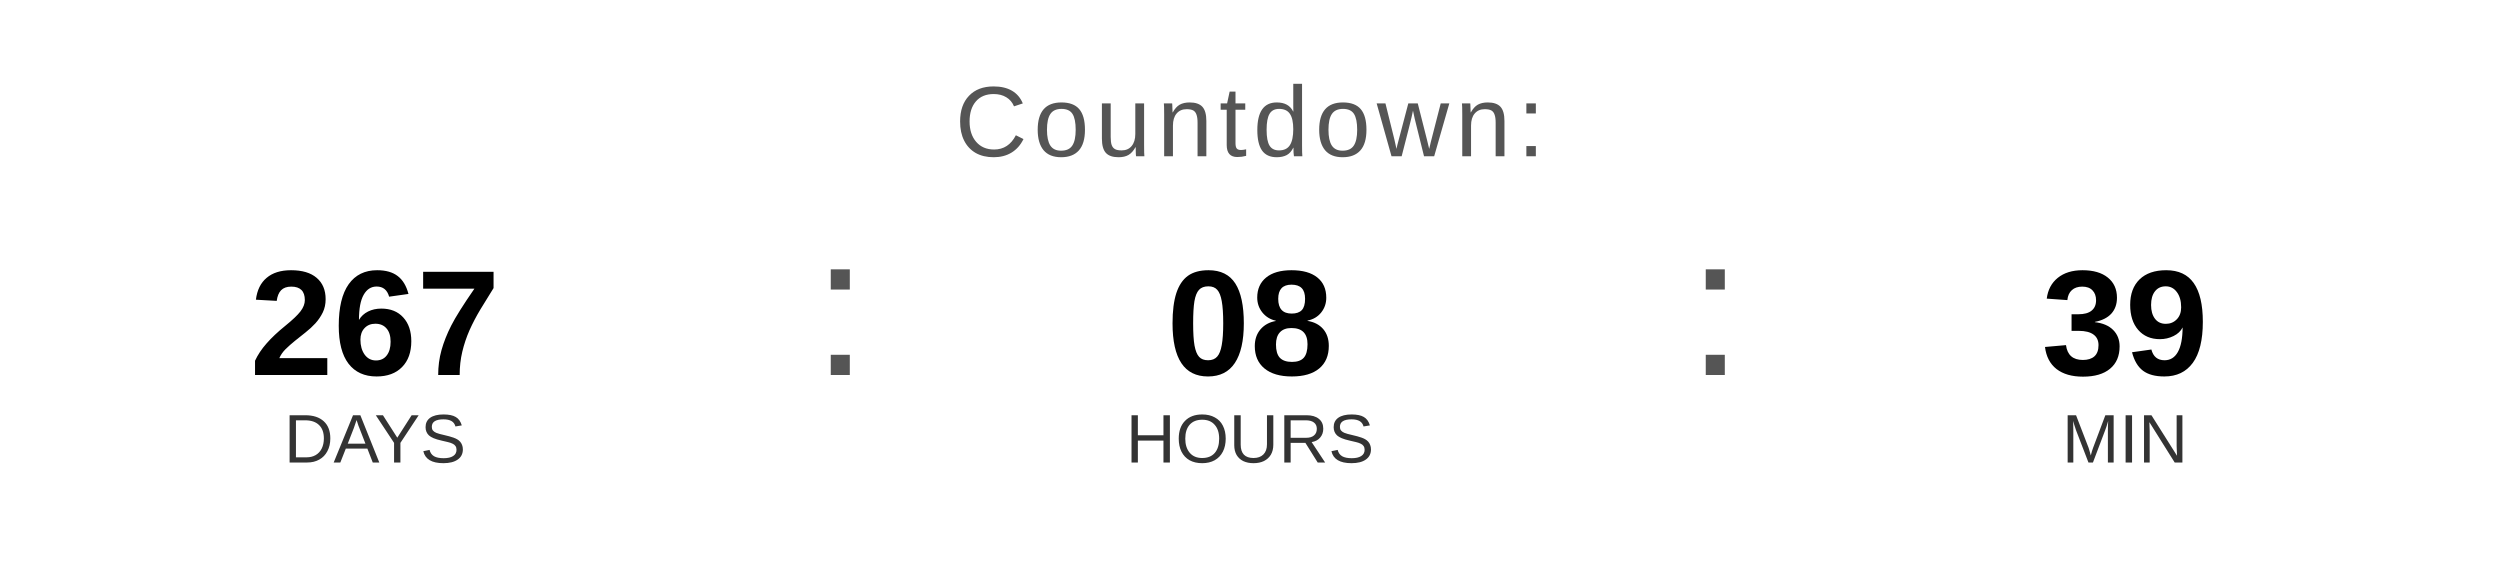
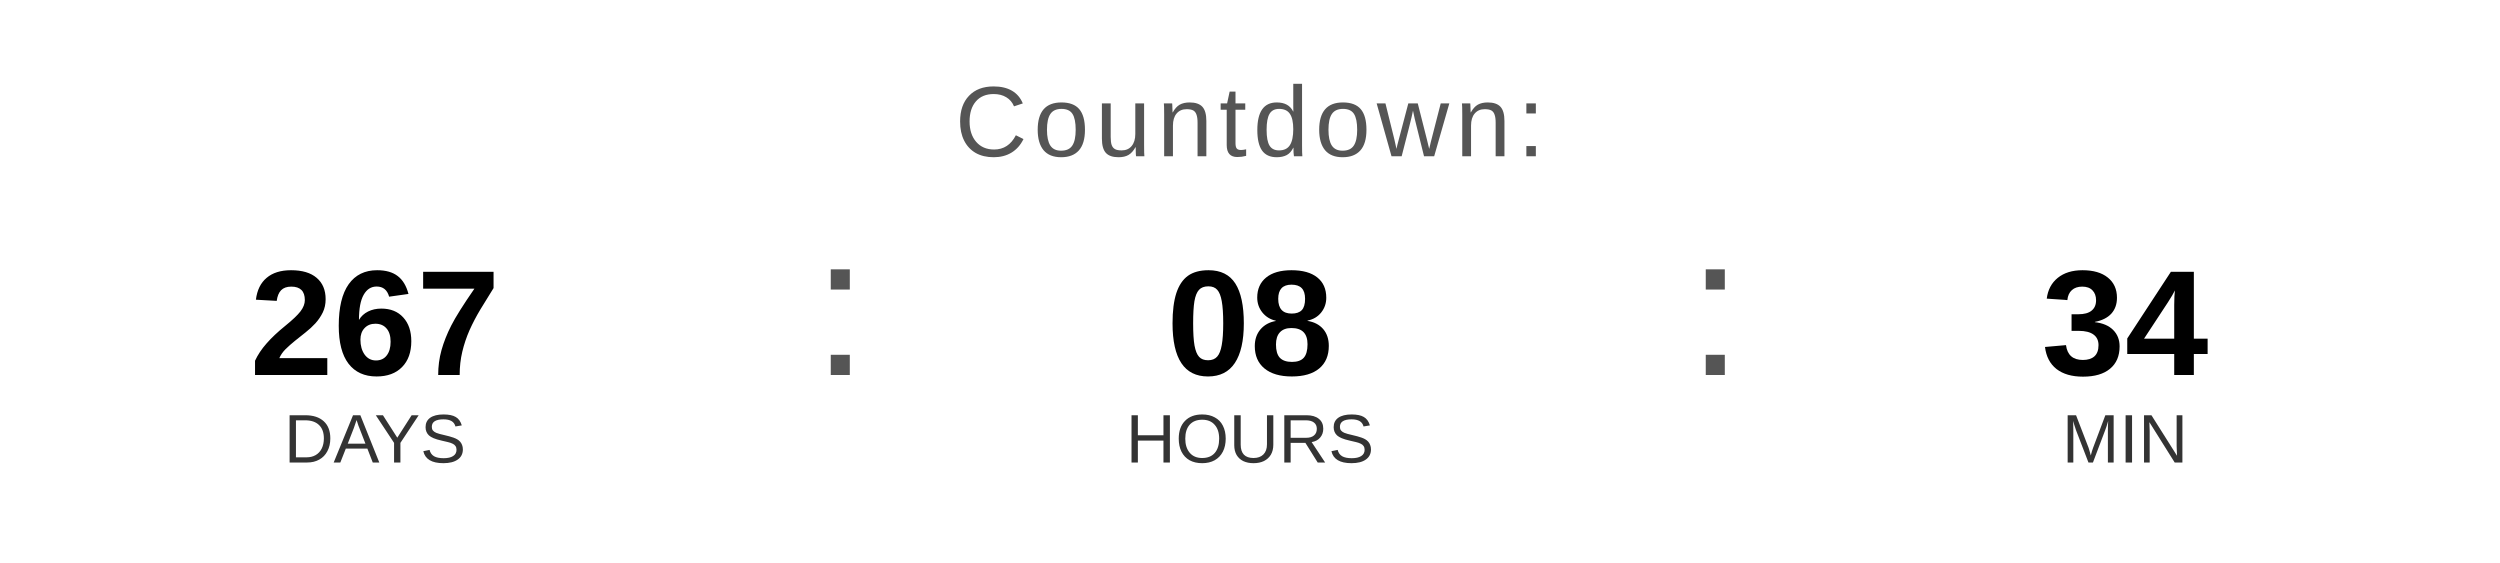
<svg xmlns="http://www.w3.org/2000/svg" width="400" height="90" viewBox="0 0 400 90">
  <text x="200" y="25" font-family="Arial, Helvetica, sans-serif" font-size="16" fill="#555555" text-anchor="middle" letter-spacing="1">
    Countdown:
  </text>
  <text x="60" y="60" font-family="Arial, Helvetica, sans-serif" font-size="24" font-weight="bold" fill="#000000" text-anchor="middle">267</text>
  <text x="60" y="74" font-family="Arial, Helvetica, sans-serif" font-size="11" fill="#333333" text-anchor="middle">DAYS</text>
  <text x="130" y="60" font-family="Arial, sans-serif" font-size="32" fill="#555555">:</text>
  <text x="200" y="60" font-family="Arial, Helvetica, sans-serif" font-size="24" font-weight="bold" fill="#000000" text-anchor="middle">08</text>
  <text x="200" y="74" font-family="Arial, Helvetica, sans-serif" font-size="11" fill="#333333" text-anchor="middle">HOURS</text>
  <text x="270" y="60" font-family="Arial, sans-serif" font-size="32" fill="#555555">:</text>
-   <text x="340" y="60" font-family="Arial, Helvetica, sans-serif" font-size="24" font-weight="bold" fill="#000000" text-anchor="middle">39</text>
+   <text x="340" y="60" font-family="Arial, Helvetica, sans-serif" font-size="24" font-weight="bold" fill="#000000" text-anchor="middle">34</text>
  <text x="340" y="74" font-family="Arial, Helvetica, sans-serif" font-size="11" fill="#333333" text-anchor="middle">MIN</text>
</svg>
